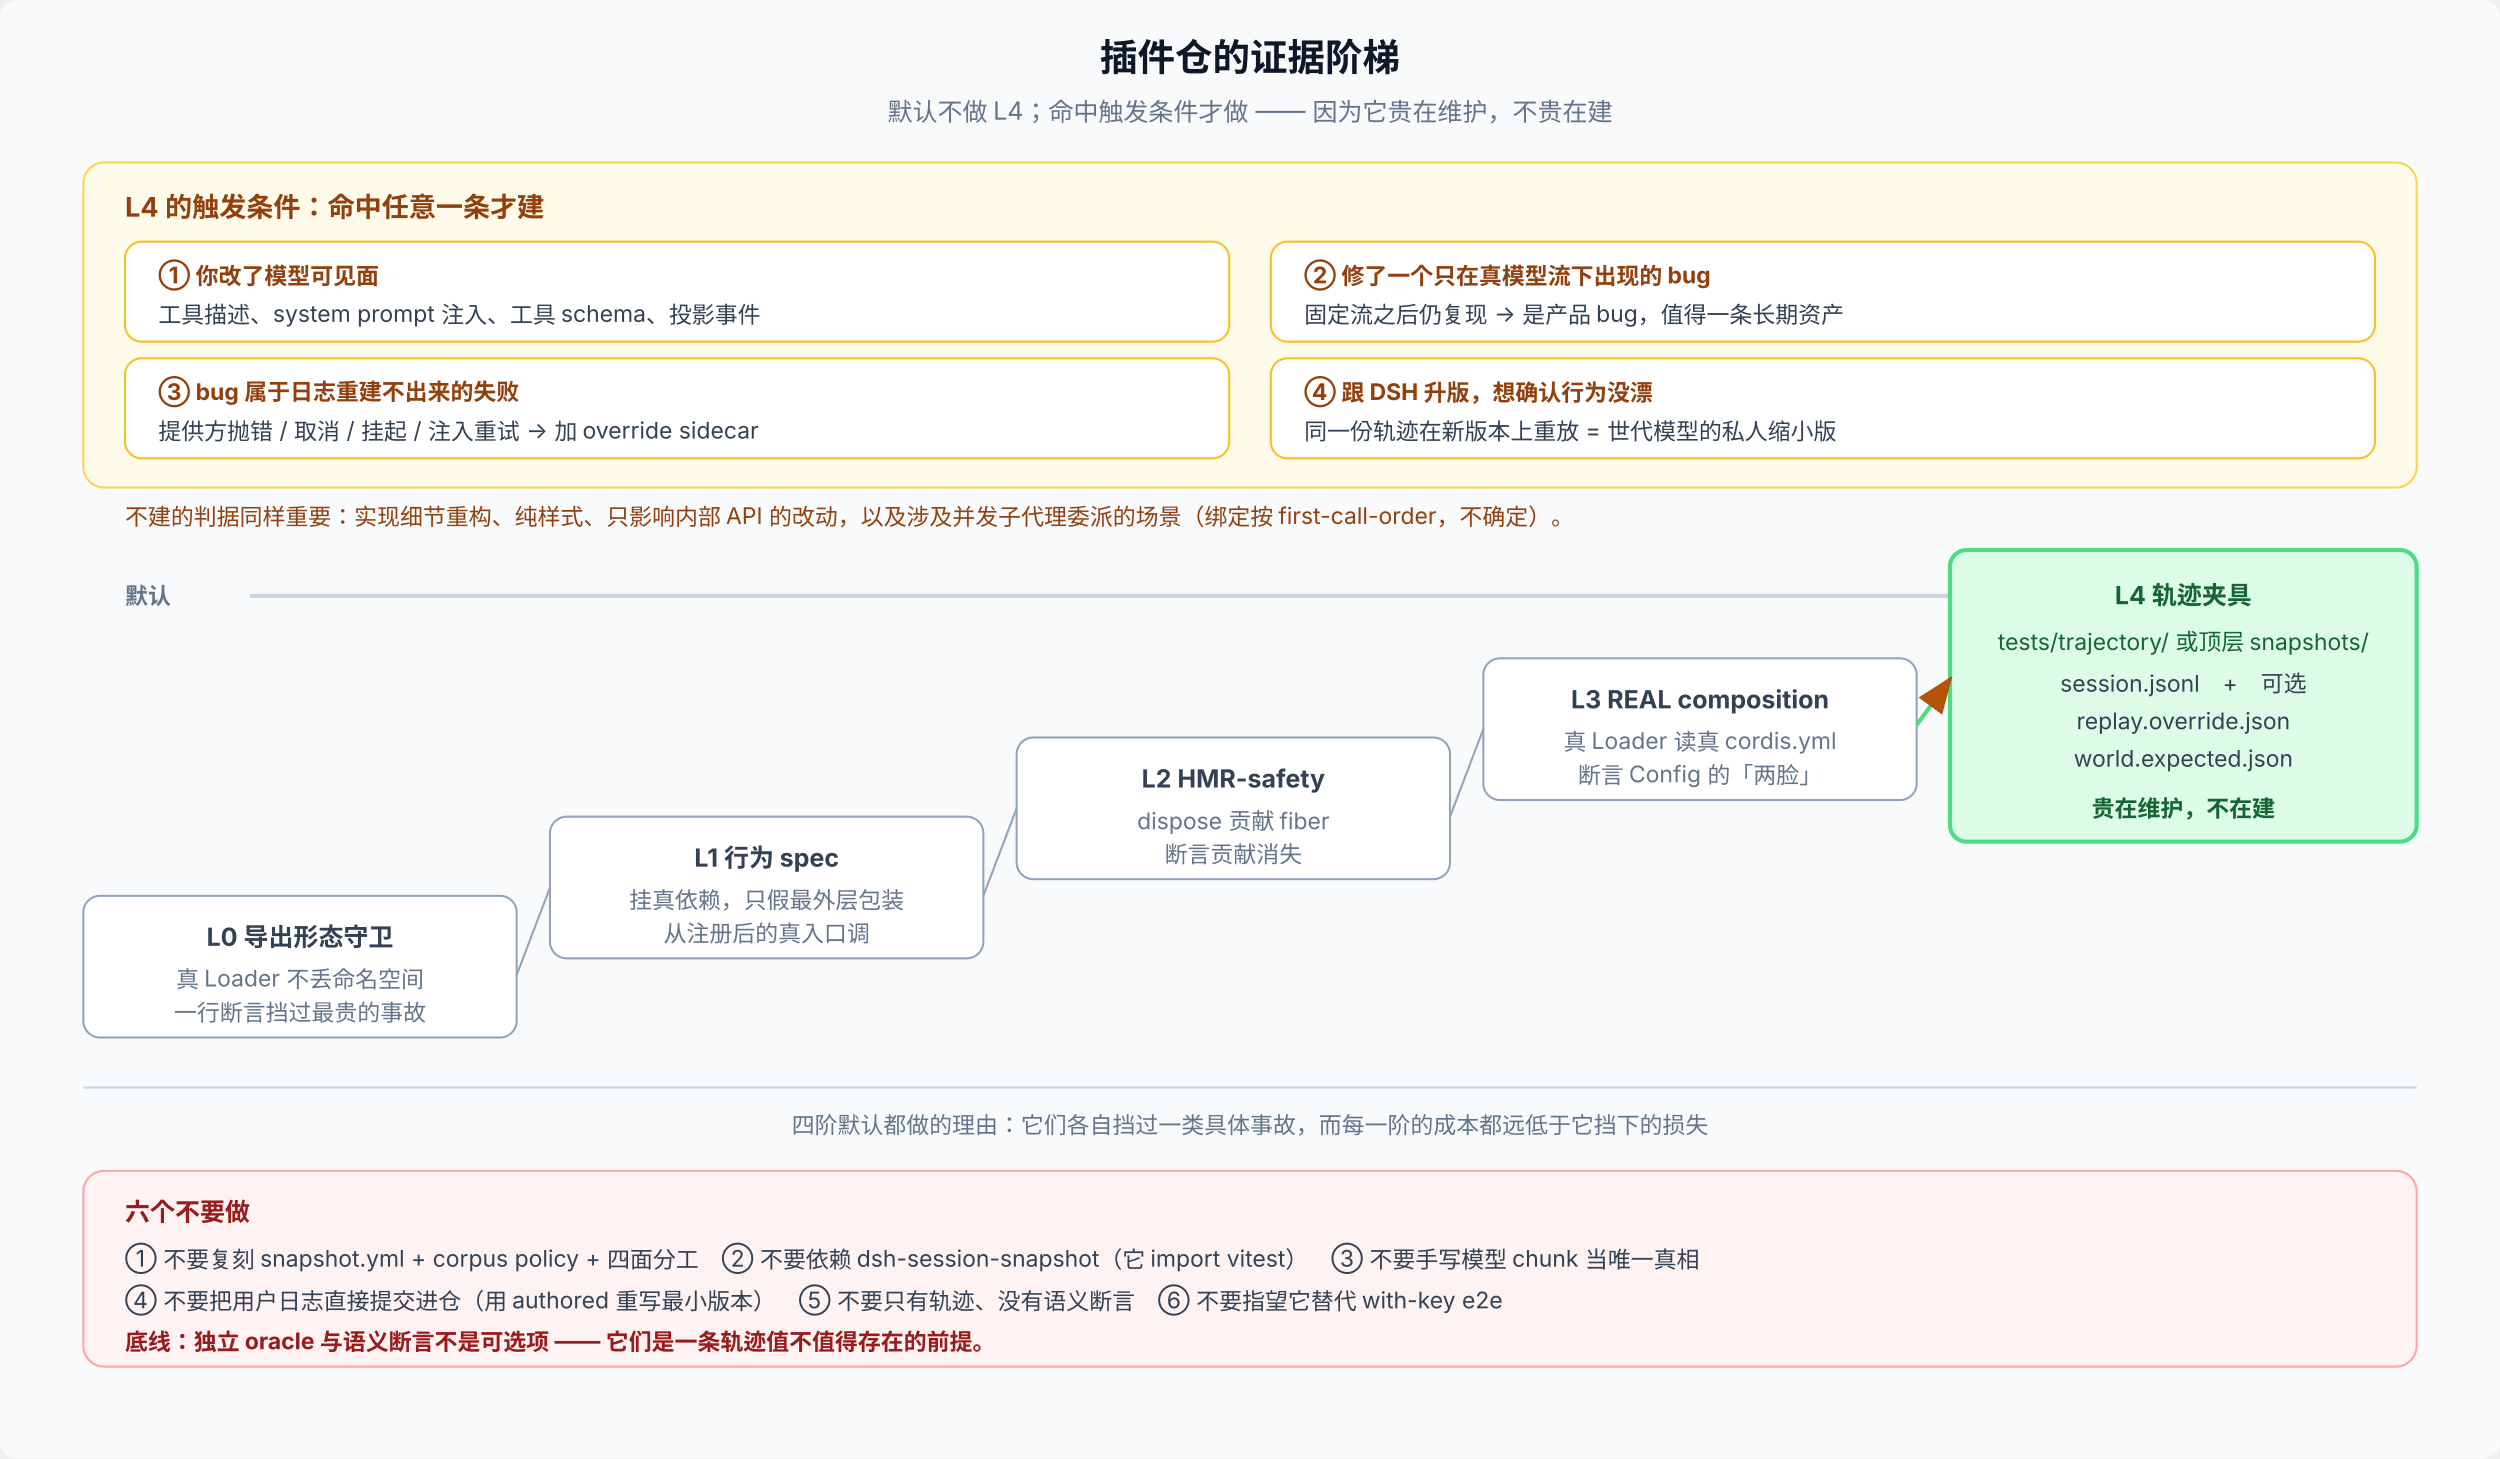
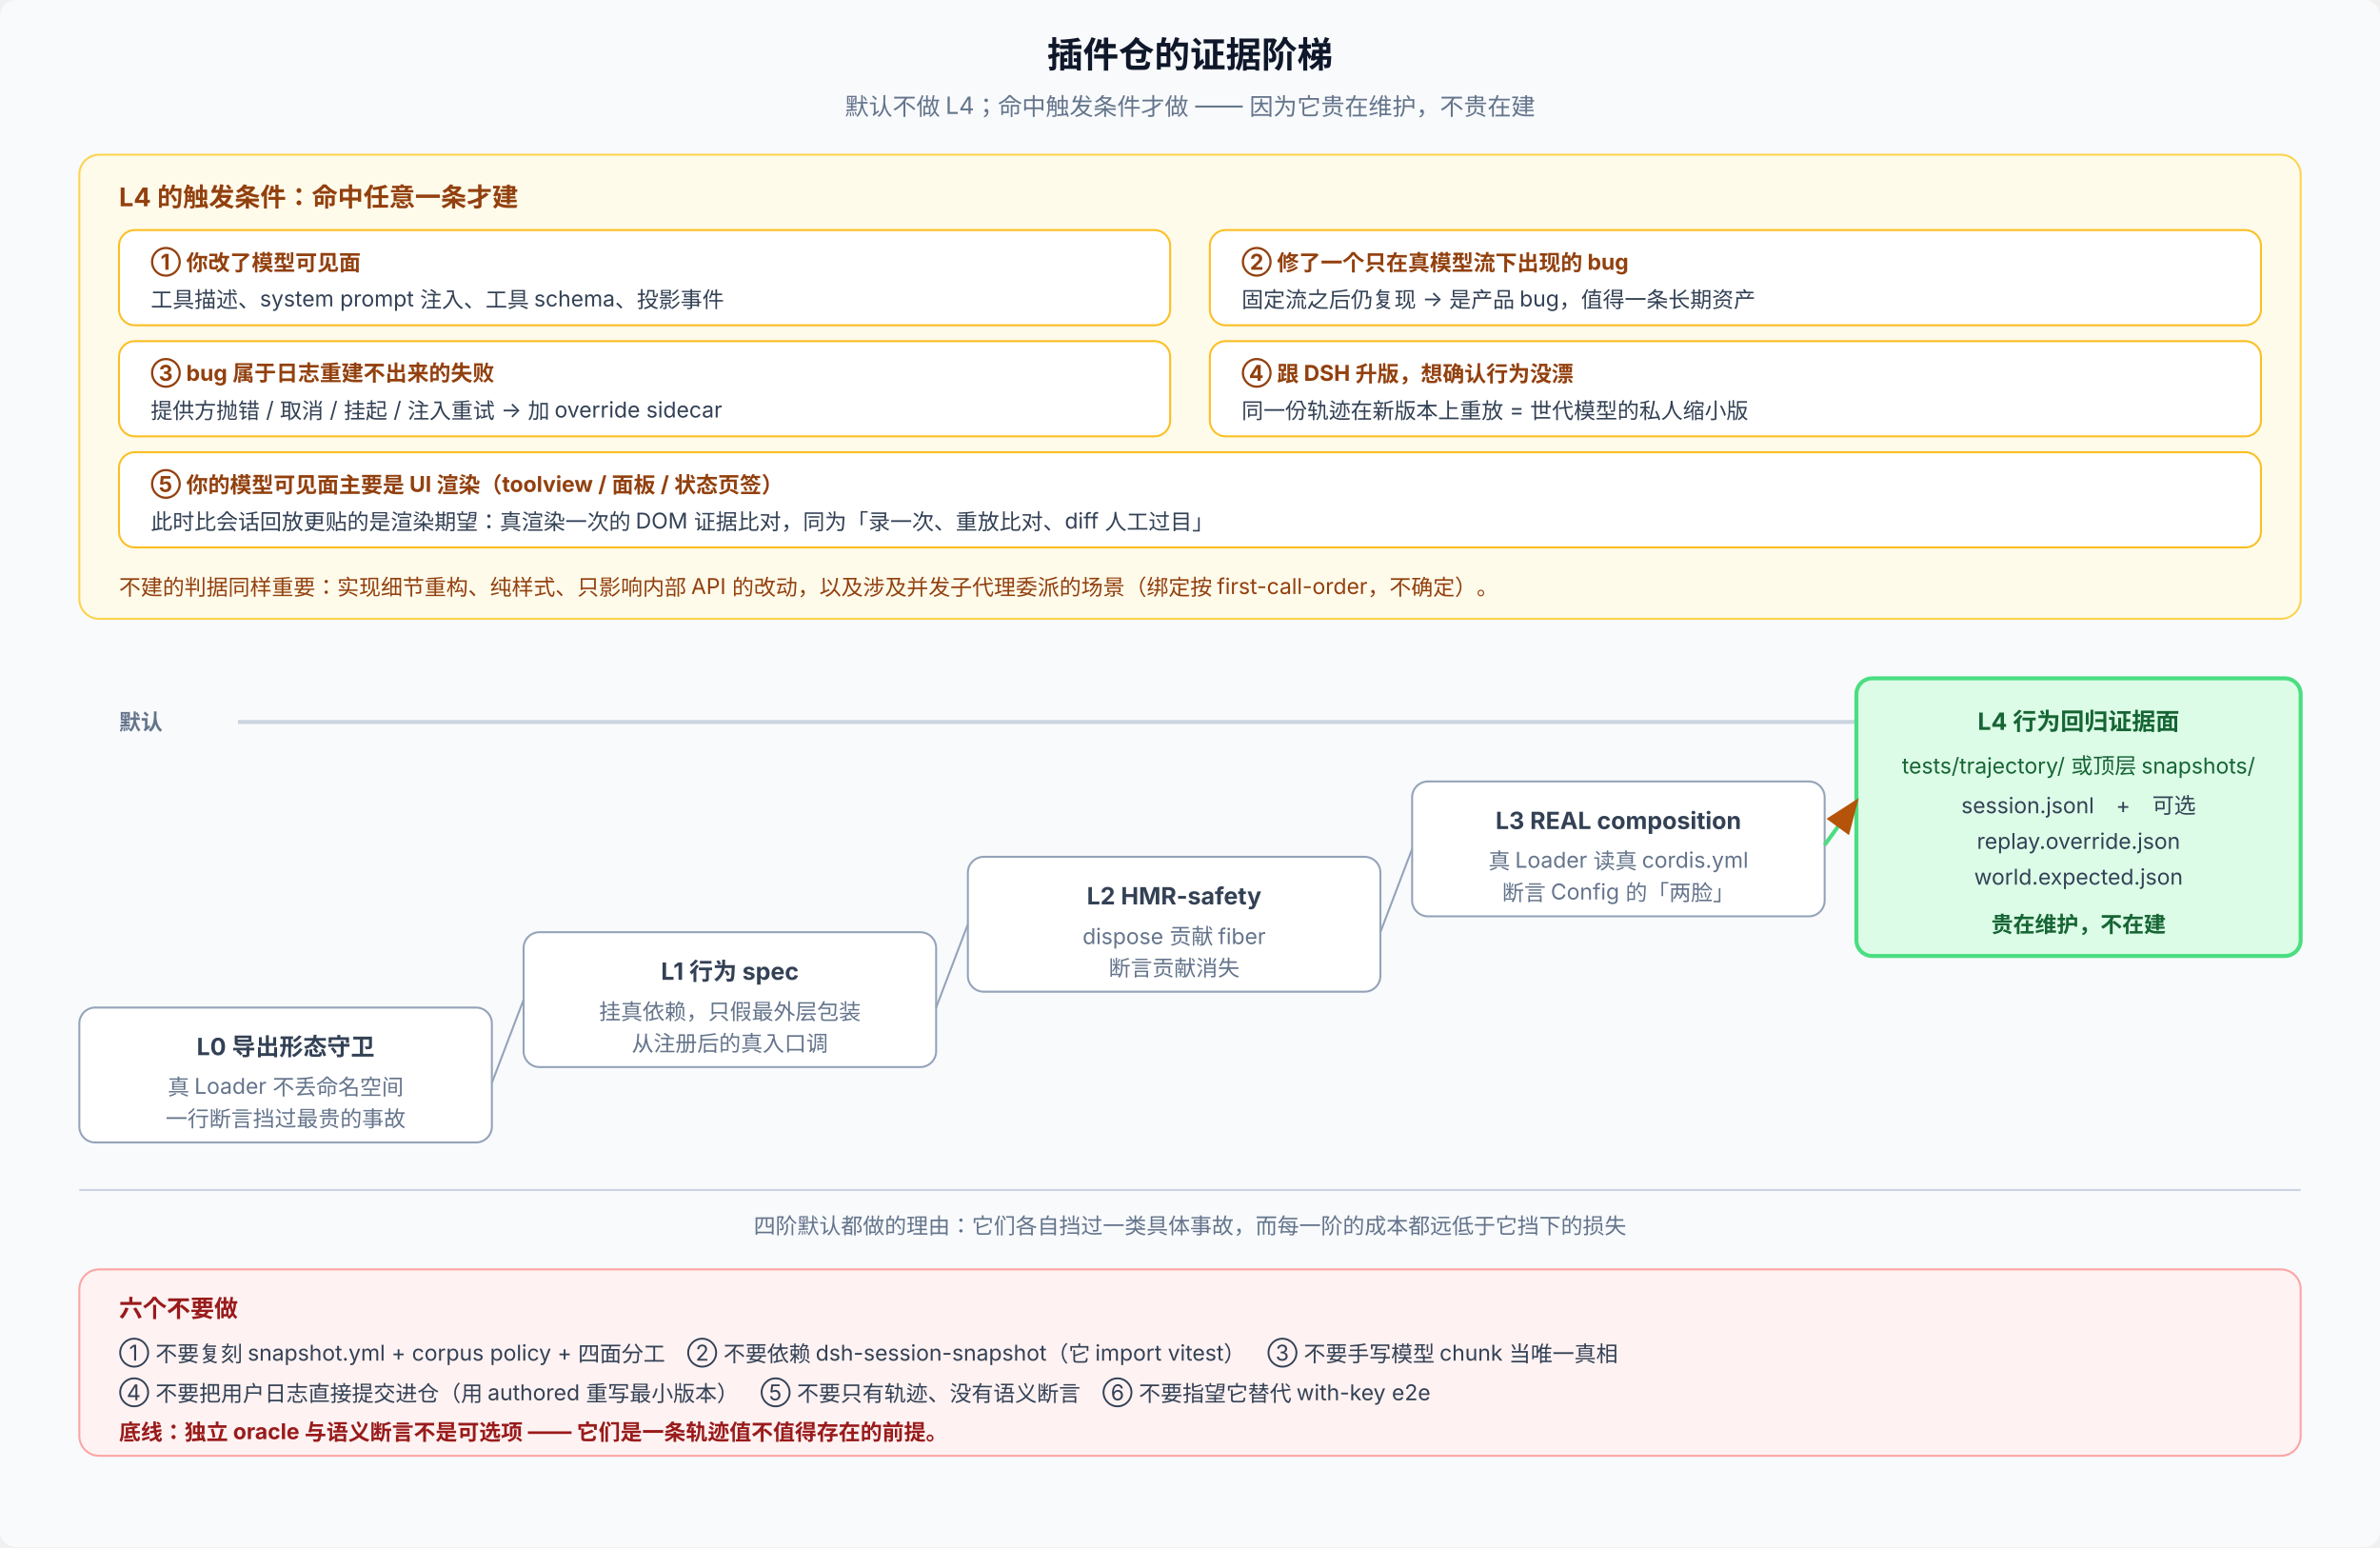
- <svg xmlns="http://www.w3.org/2000/svg" viewBox="0 0 1200 700" font-family="system-ui, -apple-system, 'PingFang SC', 'Noto Sans SC', sans-serif" font-size="12" letter-spacing="0">
+ <svg xmlns="http://www.w3.org/2000/svg" viewBox="0 0 1200 780" font-family="system-ui, -apple-system, 'PingFang SC', 'Noto Sans SC', sans-serif" font-size="12" letter-spacing="0">
  <defs>
    <marker id="ld-a" viewBox="0 0 9 7" markerWidth="9" markerHeight="7" refX="8" refY="3.5" orient="auto">
      <path d="M0,0 L9,3.5 L0,7 Z" fill="#b45309" />
    </marker>
  </defs>
-   <rect width="1200" height="700" rx="8" fill="#f8fafc" />
+   <rect width="1200" height="780" rx="8" fill="#f8fafc" />
  <text x="600" y="34" text-anchor="middle" font-size="18" font-weight="700" fill="#0f172a">插件仓的证据阶梯</text>
  <text x="600" y="58" text-anchor="middle" fill="#64748b">默认不做 L4；命中触发条件才做 —— 因为它贵在维护，不贵在建</text>
-   <rect x="40" y="78" width="1120" height="156" rx="10" fill="#fffbeb" stroke="#fcd34d" />
+   <rect x="40" y="78" width="1120" height="234" rx="10" fill="#fffbeb" stroke="#fcd34d" />
  <text x="60" y="104" font-size="13" font-weight="700" fill="#92400e">L4 的触发条件：命中任意一条才建</text>
  <rect x="60" y="116" width="530" height="48" rx="8" fill="#ffffff" stroke="#fbbf24" />
  <text x="76" y="136" font-size="11" font-weight="700" fill="#92400e">① 你改了模型可见面</text>
  <text x="76" y="155" fill="#334155" font-size="11">工具描述、system prompt 注入、工具 schema、投影事件</text>
  <rect x="610" y="116" width="530" height="48" rx="8" fill="#ffffff" stroke="#fbbf24" />
  <text x="626" y="136" font-size="11" font-weight="700" fill="#92400e">② 修了一个只在真模型流下出现的 bug</text>
  <text x="626" y="155" fill="#334155" font-size="11">固定流之后仍复现 → 是产品 bug，值得一条长期资产</text>
  <rect x="60" y="172" width="530" height="48" rx="8" fill="#ffffff" stroke="#fbbf24" />
  <text x="76" y="192" font-size="11" font-weight="700" fill="#92400e">③ bug 属于日志重建不出来的失败</text>
  <text x="76" y="211" fill="#334155" font-size="11">提供方抛错 / 取消 / 挂起 / 注入重试 → 加 override sidecar</text>
  <rect x="610" y="172" width="530" height="48" rx="8" fill="#ffffff" stroke="#fbbf24" />
  <text x="626" y="192" font-size="11" font-weight="700" fill="#92400e">④ 跟 DSH 升版，想确认行为没漂</text>
  <text x="626" y="211" fill="#334155" font-size="11">同一份轨迹在新版本上重放 = 世代模型的私人缩小版</text>
-   <text x="60" y="252" font-size="11" fill="#92400e">不建的判据同样重要：实现细节重构、纯样式、只影响内部 API 的改动，以及涉及并发子代理委派的场景（绑定按 first-call-order，不确定）。</text>
-   <line x1="120" y1="286" x2="1120" y2="286" stroke="#cbd5e1" stroke-width="2" />
-   <text x="60" y="290" font-size="11" font-weight="700" fill="#64748b">默认</text>
-   <text x="1150" y="290" text-anchor="end" font-size="11" font-weight="700" fill="#b45309">按需 →</text>
-   <rect x="40" y="430" width="208" height="68" rx="8" fill="#ffffff" stroke="#94a3b8" />
-   <text x="144" y="454" text-anchor="middle" font-size="12" font-weight="700" fill="#334155">L0 导出形态守卫</text>
-   <text x="144" y="474" text-anchor="middle" font-size="11" fill="#64748b">真 Loader 不丢命名空间</text>
-   <text x="144" y="490" text-anchor="middle" font-size="11" fill="#64748b">一行断言挡过最贵的事故</text>
-   <rect x="264" y="392" width="208" height="68" rx="8" fill="#ffffff" stroke="#94a3b8" />
-   <text x="368" y="416" text-anchor="middle" font-size="12" font-weight="700" fill="#334155">L1 行为 spec</text>
-   <text x="368" y="436" text-anchor="middle" font-size="11" fill="#64748b">挂真依赖，只假最外层包装</text>
-   <text x="368" y="452" text-anchor="middle" font-size="11" fill="#64748b">从注册后的真入口调</text>
-   <rect x="488" y="354" width="208" height="68" rx="8" fill="#ffffff" stroke="#94a3b8" />
-   <text x="592" y="378" text-anchor="middle" font-size="12" font-weight="700" fill="#334155">L2 HMR-safety</text>
-   <text x="592" y="398" text-anchor="middle" font-size="11" fill="#64748b">dispose 贡献 fiber</text>
-   <text x="592" y="414" text-anchor="middle" font-size="11" fill="#64748b">断言贡献消失</text>
-   <rect x="712" y="316" width="208" height="68" rx="8" fill="#ffffff" stroke="#94a3b8" />
-   <text x="816" y="340" text-anchor="middle" font-size="12" font-weight="700" fill="#334155">L3 REAL composition</text>
-   <text x="816" y="360" text-anchor="middle" font-size="11" fill="#64748b">真 Loader 读真 cordis.yml</text>
-   <text x="816" y="376" text-anchor="middle" font-size="11" fill="#64748b">断言 Config 的「两脸」</text>
-   <rect x="936" y="264" width="224" height="140" rx="8" fill="#dcfce7" stroke="#4ade80" stroke-width="2" />
-   <text x="1048" y="290" text-anchor="middle" font-size="12" font-weight="700" fill="#166534">L4 轨迹夹具</text>
-   <text x="1048" y="312" text-anchor="middle" font-size="11" fill="#166534">tests/trajectory/ 或顶层 snapshots/</text>
-   <text x="1048" y="332" text-anchor="middle" font-size="11" fill="#334155">session.jsonl　+　可选</text>
-   <text x="1048" y="350" text-anchor="middle" font-size="11" fill="#334155">replay.override.json</text>
-   <text x="1048" y="368" text-anchor="middle" font-size="11" fill="#334155">world.expected.json</text>
-   <text x="1048" y="392" text-anchor="middle" font-size="11" font-weight="700" fill="#166534">贵在维护，不在建</text>
-   <line x1="248" y1="468" x2="264" y2="426" stroke="#94a3b8" stroke-width="1" />
-   <line x1="472" y1="430" x2="488" y2="388" stroke="#94a3b8" stroke-width="1" />
-   <line x1="696" y1="392" x2="712" y2="350" stroke="#94a3b8" stroke-width="1" />
-   <line x1="920" y1="348" x2="936" y2="326" stroke="#4ade80" stroke-width="2" marker-end="url(#ld-a)" />
-   <line x1="40" y1="522" x2="1160" y2="522" stroke="#cbd5e1" stroke-width="1" />
-   <text x="600" y="544" text-anchor="middle" font-size="11" fill="#64748b">四阶默认都做的理由：它们各自挡过一类具体事故，而每一阶的成本都远低于它挡下的损失</text>
-   <rect x="40" y="562" width="1120" height="94" rx="10" fill="#fef2f2" stroke="#fca5a5" />
-   <text x="60" y="586" font-size="12" font-weight="700" fill="#991b1b">六个不要做</text>
-   <text x="60" y="608" fill="#334155" font-size="11">① 不要复刻 snapshot.yml + corpus policy + 四面分工　② 不要依赖 dsh-session-snapshot（它 import vitest）　③ 不要手写模型 chunk 当唯一真相</text>
-   <text x="60" y="628" fill="#334155" font-size="11">④ 不要把用户日志直接提交进仓（用 authored 重写最小版本）　⑤ 不要只有轨迹、没有语义断言　⑥ 不要指望它替代 with-key e2e</text>
-   <text x="60" y="648" fill="#991b1b" font-size="11" font-weight="700">底线：独立 oracle 与语义断言不是可选项 —— 它们是一条轨迹值不值得存在的前提。</text>
+   <rect x="60" y="228" width="1080" height="48" rx="8" fill="#ffffff" stroke="#fbbf24" />
+   <text x="76" y="248" font-size="11" font-weight="700" fill="#92400e">⑤ 你的模型可见面主要是 UI 渲染（toolview / 面板 / 状态页签）</text>
+   <text x="76" y="267" fill="#334155" font-size="11">此时比会话回放更贴的是渲染期望：真渲染一次的 DOM 证据比对，同为「录一次、重放比对、diff 人工过目」</text>
+   <text x="60" y="300" font-size="11" fill="#92400e">不建的判据同样重要：实现细节重构、纯样式、只影响内部 API 的改动，以及涉及并发子代理委派的场景（绑定按 first-call-order，不确定）。</text>
+   <line x1="120" y1="364" x2="1120" y2="364" stroke="#cbd5e1" stroke-width="2" />
+   <text x="60" y="368" font-size="11" font-weight="700" fill="#64748b">默认</text>
+   <text x="1150" y="368" text-anchor="end" font-size="11" font-weight="700" fill="#b45309">按需 →</text>
+   <rect x="40" y="508" width="208" height="68" rx="8" fill="#ffffff" stroke="#94a3b8" />
+   <text x="144" y="532" text-anchor="middle" font-size="12" font-weight="700" fill="#334155">L0 导出形态守卫</text>
+   <text x="144" y="552" text-anchor="middle" font-size="11" fill="#64748b">真 Loader 不丢命名空间</text>
+   <text x="144" y="568" text-anchor="middle" font-size="11" fill="#64748b">一行断言挡过最贵的事故</text>
+   <rect x="264" y="470" width="208" height="68" rx="8" fill="#ffffff" stroke="#94a3b8" />
+   <text x="368" y="494" text-anchor="middle" font-size="12" font-weight="700" fill="#334155">L1 行为 spec</text>
+   <text x="368" y="514" text-anchor="middle" font-size="11" fill="#64748b">挂真依赖，只假最外层包装</text>
+   <text x="368" y="530" text-anchor="middle" font-size="11" fill="#64748b">从注册后的真入口调</text>
+   <rect x="488" y="432" width="208" height="68" rx="8" fill="#ffffff" stroke="#94a3b8" />
+   <text x="592" y="456" text-anchor="middle" font-size="12" font-weight="700" fill="#334155">L2 HMR-safety</text>
+   <text x="592" y="476" text-anchor="middle" font-size="11" fill="#64748b">dispose 贡献 fiber</text>
+   <text x="592" y="492" text-anchor="middle" font-size="11" fill="#64748b">断言贡献消失</text>
+   <rect x="712" y="394" width="208" height="68" rx="8" fill="#ffffff" stroke="#94a3b8" />
+   <text x="816" y="418" text-anchor="middle" font-size="12" font-weight="700" fill="#334155">L3 REAL composition</text>
+   <text x="816" y="438" text-anchor="middle" font-size="11" fill="#64748b">真 Loader 读真 cordis.yml</text>
+   <text x="816" y="454" text-anchor="middle" font-size="11" fill="#64748b">断言 Config 的「两脸」</text>
+   <rect x="936" y="342" width="224" height="140" rx="8" fill="#dcfce7" stroke="#4ade80" stroke-width="2" />
+   <text x="1048" y="368" text-anchor="middle" font-size="12" font-weight="700" fill="#166534">L4 行为回归证据面</text>
+   <text x="1048" y="390" text-anchor="middle" font-size="11" fill="#166534">tests/trajectory/ 或顶层 snapshots/</text>
+   <text x="1048" y="410" text-anchor="middle" font-size="11" fill="#334155">session.jsonl　+　可选</text>
+   <text x="1048" y="428" text-anchor="middle" font-size="11" fill="#334155">replay.override.json</text>
+   <text x="1048" y="446" text-anchor="middle" font-size="11" fill="#334155">world.expected.json</text>
+   <text x="1048" y="470" text-anchor="middle" font-size="11" font-weight="700" fill="#166534">贵在维护，不在建</text>
+   <line x1="248" y1="546" x2="264" y2="504" stroke="#94a3b8" stroke-width="1" />
+   <line x1="472" y1="508" x2="488" y2="466" stroke="#94a3b8" stroke-width="1" />
+   <line x1="696" y1="470" x2="712" y2="428" stroke="#94a3b8" stroke-width="1" />
+   <line x1="920" y1="426" x2="936" y2="404" stroke="#4ade80" stroke-width="2" marker-end="url(#ld-a)" />
+   <line x1="40" y1="600" x2="1160" y2="600" stroke="#cbd5e1" stroke-width="1" />
+   <text x="600" y="622" text-anchor="middle" font-size="11" fill="#64748b">四阶默认都做的理由：它们各自挡过一类具体事故，而每一阶的成本都远低于它挡下的损失</text>
+   <rect x="40" y="640" width="1120" height="94" rx="10" fill="#fef2f2" stroke="#fca5a5" />
+   <text x="60" y="664" font-size="12" font-weight="700" fill="#991b1b">六个不要做</text>
+   <text x="60" y="686" fill="#334155" font-size="11">① 不要复刻 snapshot.yml + corpus policy + 四面分工　② 不要依赖 dsh-session-snapshot（它 import vitest）　③ 不要手写模型 chunk 当唯一真相</text>
+   <text x="60" y="706" fill="#334155" font-size="11">④ 不要把用户日志直接提交进仓（用 authored 重写最小版本）　⑤ 不要只有轨迹、没有语义断言　⑥ 不要指望它替代 with-key e2e</text>
+   <text x="60" y="726" fill="#991b1b" font-size="11" font-weight="700">底线：独立 oracle 与语义断言不是可选项 —— 它们是一条轨迹值不值得存在的前提。</text>
</svg>
